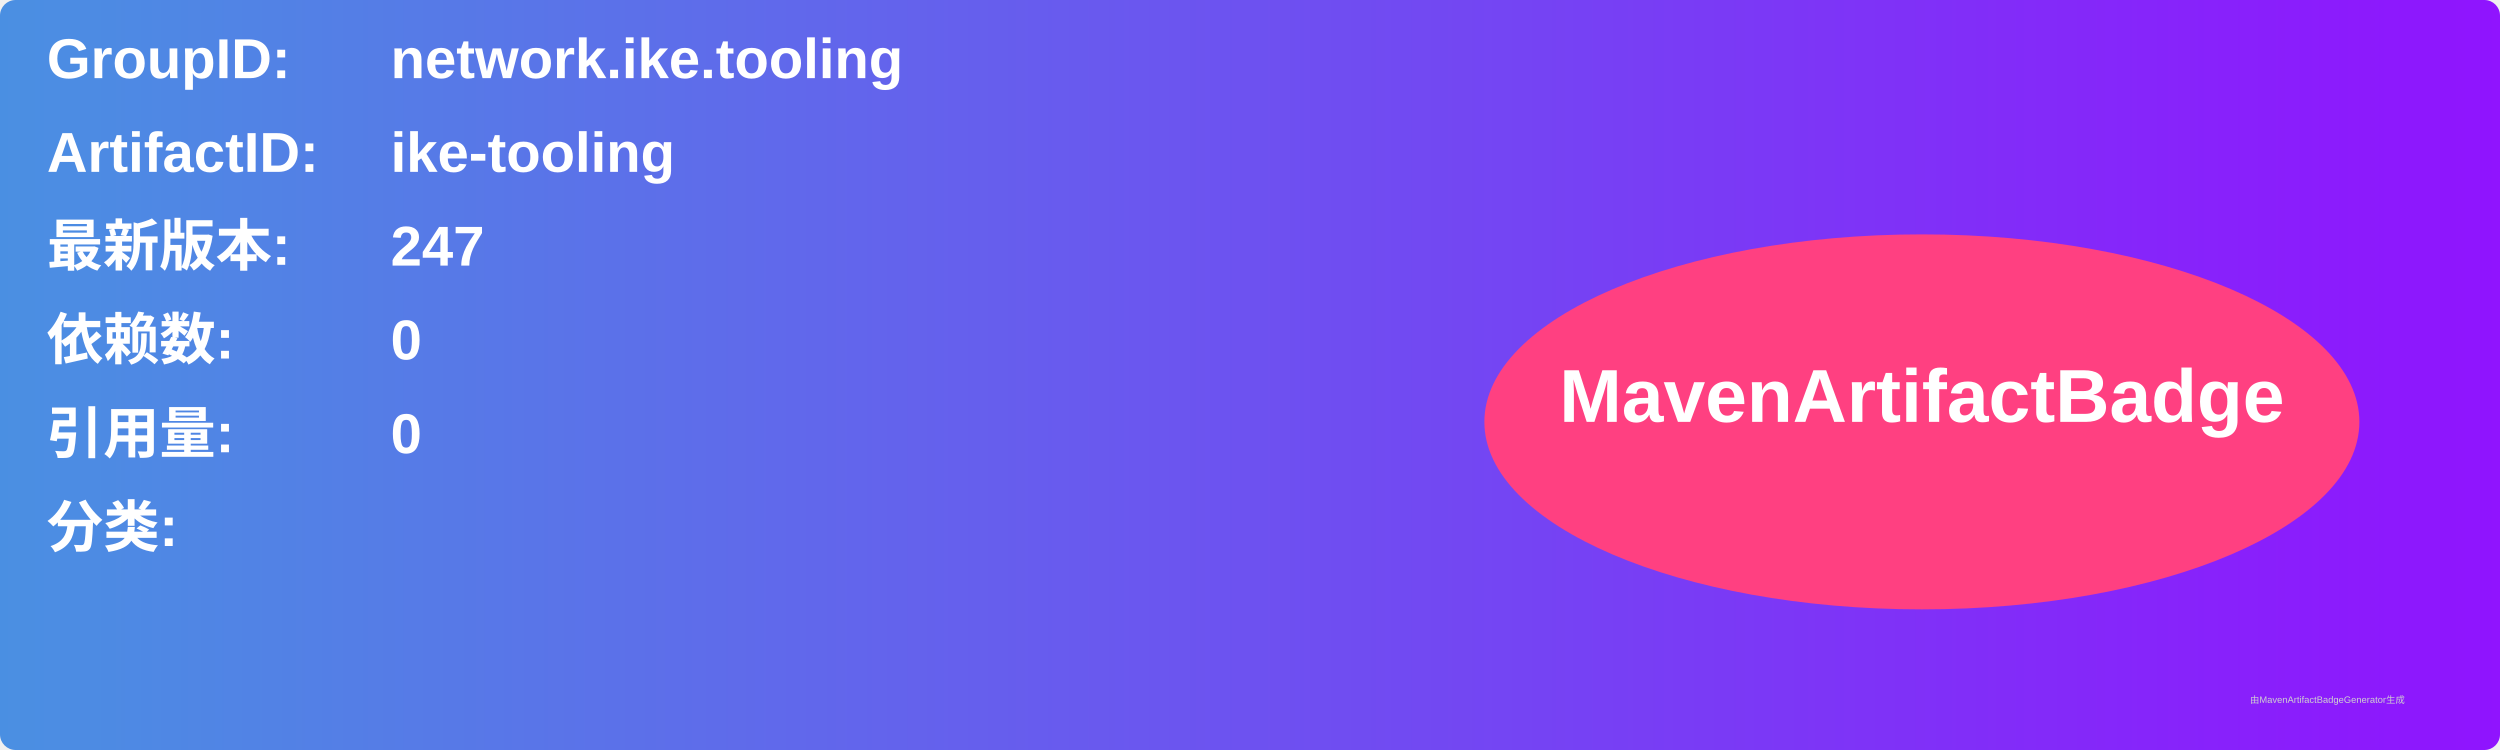
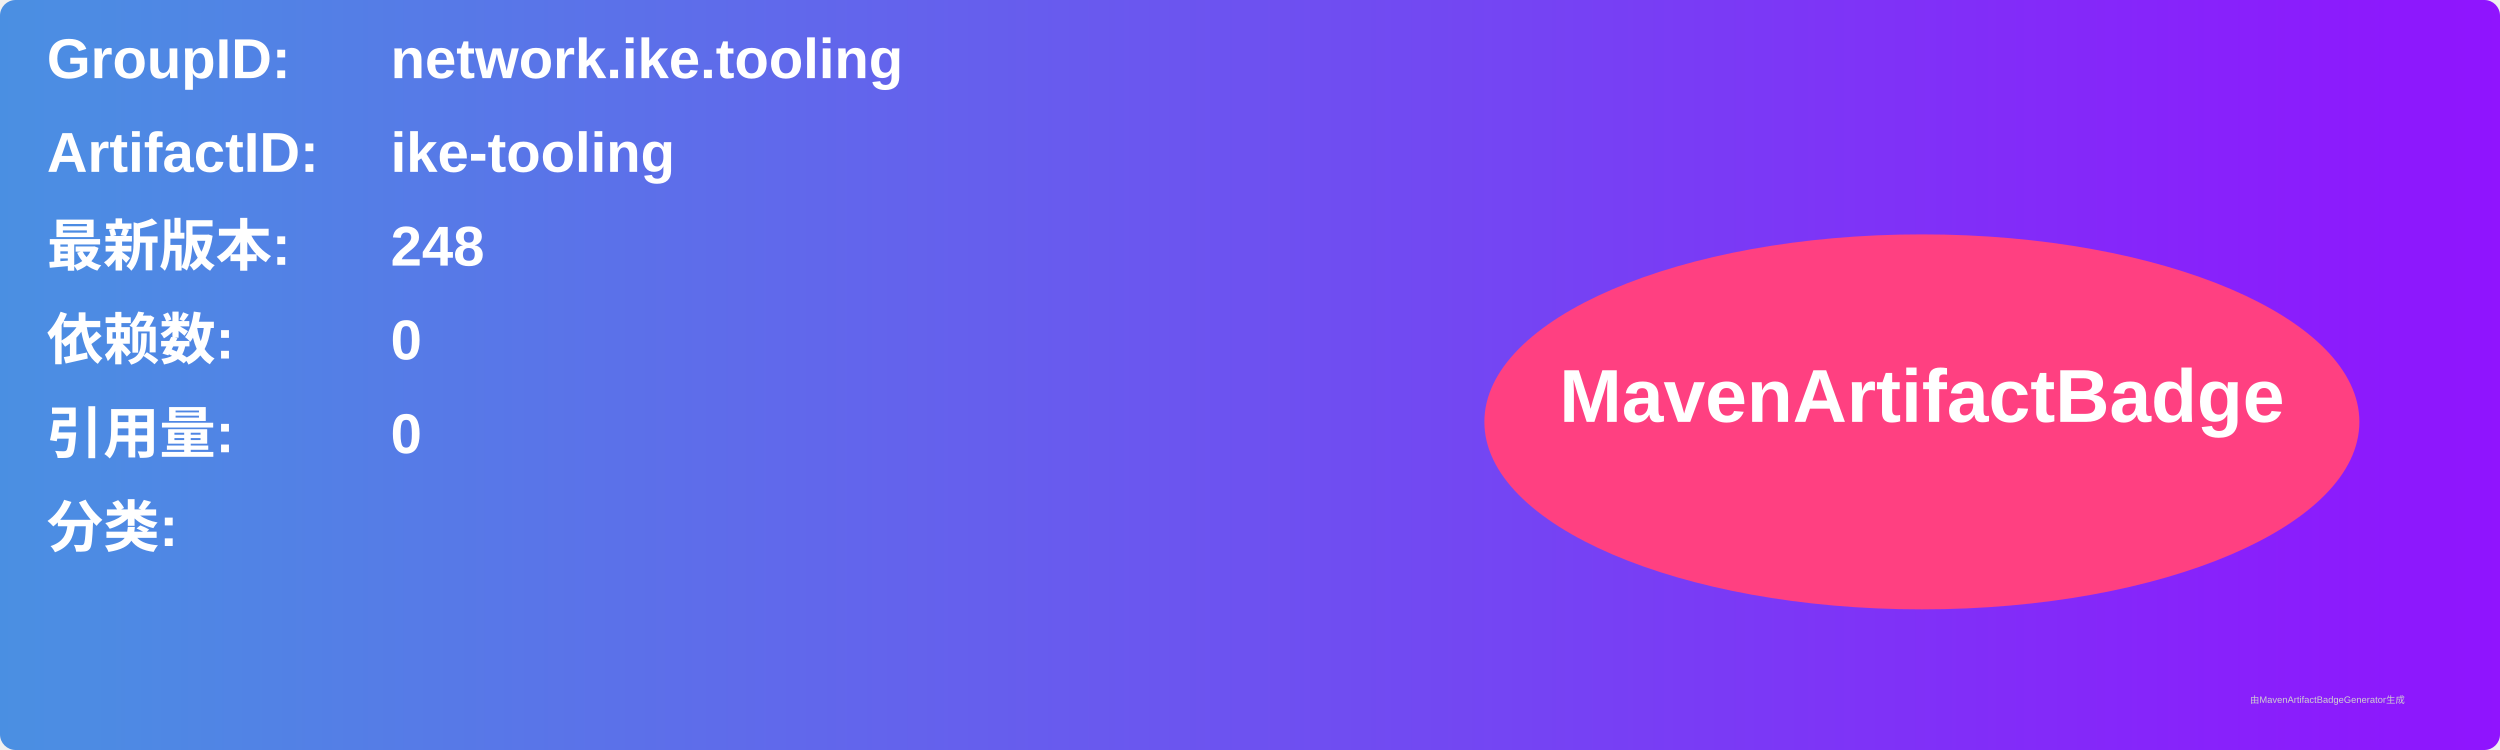
<svg xmlns="http://www.w3.org/2000/svg" width="800" height="240" viewBox="0 0 800 240">
  <linearGradient id="grad" x1="0%" y1="0%" x2="100%" y2="0%">
    <stop offset="0%" stop-color="#4a90e2" />
    <stop offset="100%" stop-color="#9013fe" />
  </linearGradient>
  <rect width="100%" height="100%" rx="5" ry="5" fill="url(#grad)" />
  <g transform="translate(15, 15)">
    <text x="0" y="10" font-family="Arial" font-size="18" fill="white" font-weight="bold" width="260">GroupID:</text>
    <text x="110" y="10" font-family="Arial" font-size="18" fill="white" font-weight="bold" width="460">network.ike.tooling</text>
    <text x="0" y="40" font-family="Arial" font-size="18" fill="white" font-weight="bold" width="260">ArtifactID:</text>
    <text x="110" y="40" font-family="Arial" font-size="18" fill="white" font-weight="bold" width="460">ike-tooling</text>
    <text x="0" y="70" font-family="Arial" font-size="18" fill="white" font-weight="bold">最新版本:</text>
    <text x="110" y="70" font-family="Arial" font-size="18" fill="white" font-weight="bold">
-       <tspan font-weight="bold">247</tspan>
+       <tspan font-weight="bold">248</tspan>
    </text>
    <text x="0" y="100" font-family="Arial" font-size="18" fill="white" font-weight="bold">依赖数: </text>
    <text x="110" y="100" font-family="Arial" font-size="18" fill="white">
      <tspan font-weight="bold">0</tspan>
    </text>
    <text x="0" y="130" font-family="Arial" font-size="18" fill="white" font-weight="bold">引用量: </text>
    <text x="110" y="130" font-family="Arial" font-size="18" fill="white">
      <tspan font-weight="bold">0</tspan>
    </text>
    <text x="0" y="160" font-family="Arial" font-size="18" fill="white" font-weight="bold">分类:</text>
    <text x="10" y="190" font-family="Arial" font-size="10" fill="white">
      <tspan font-weight="bold" />
    </text>
    <ellipse cx="600" cy="120" rx="140" ry="60" fill="#ff4081" />
    <text x="600" y="120" text-anchor="middle" font-family="Arial" font-size="24" fill="white" font-weight="bold">MavenArtifactBadge</text>
  </g>
  <text x="720" y="225" font-family="Arial" font-size="3" fill="#d0d0d0">由MavenArtifactBadgeGenerator生成</text>
</svg>
